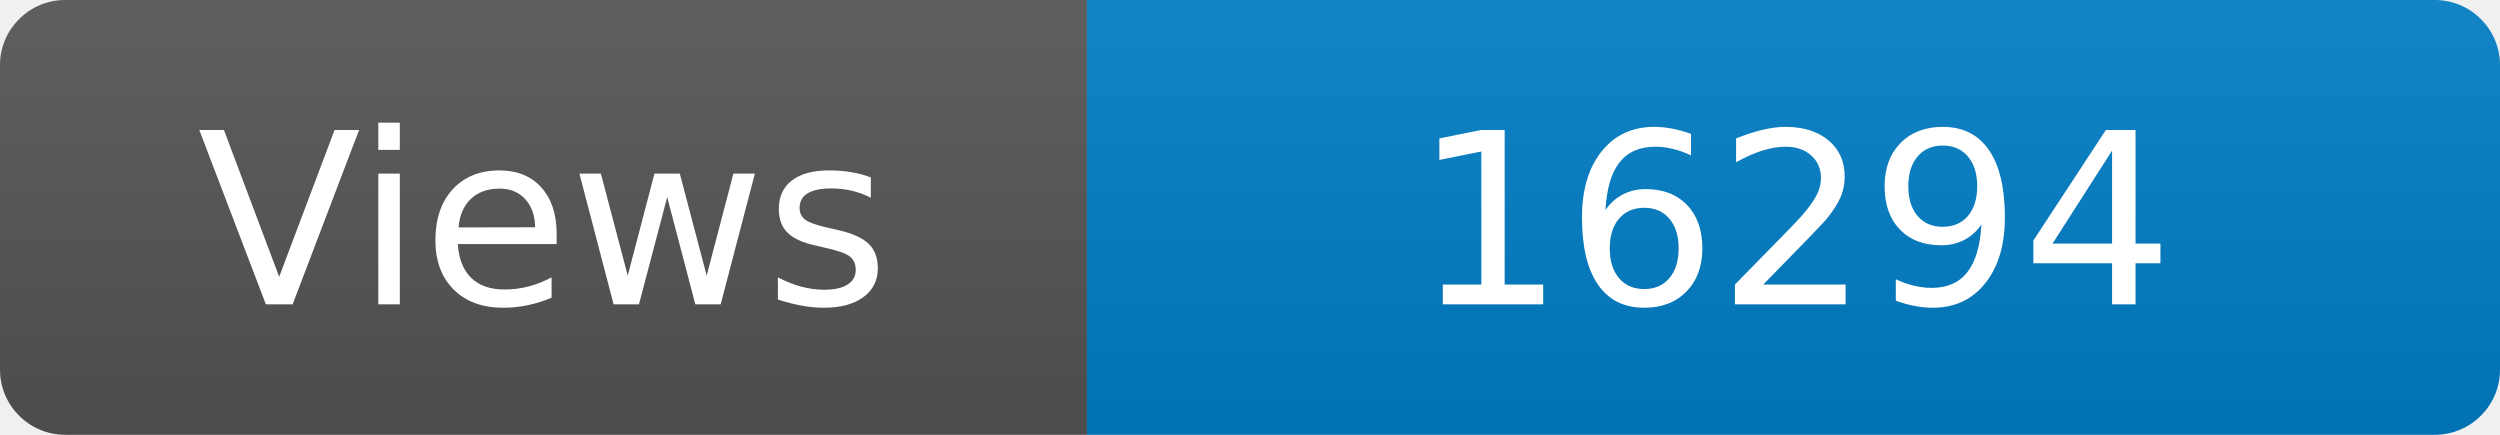
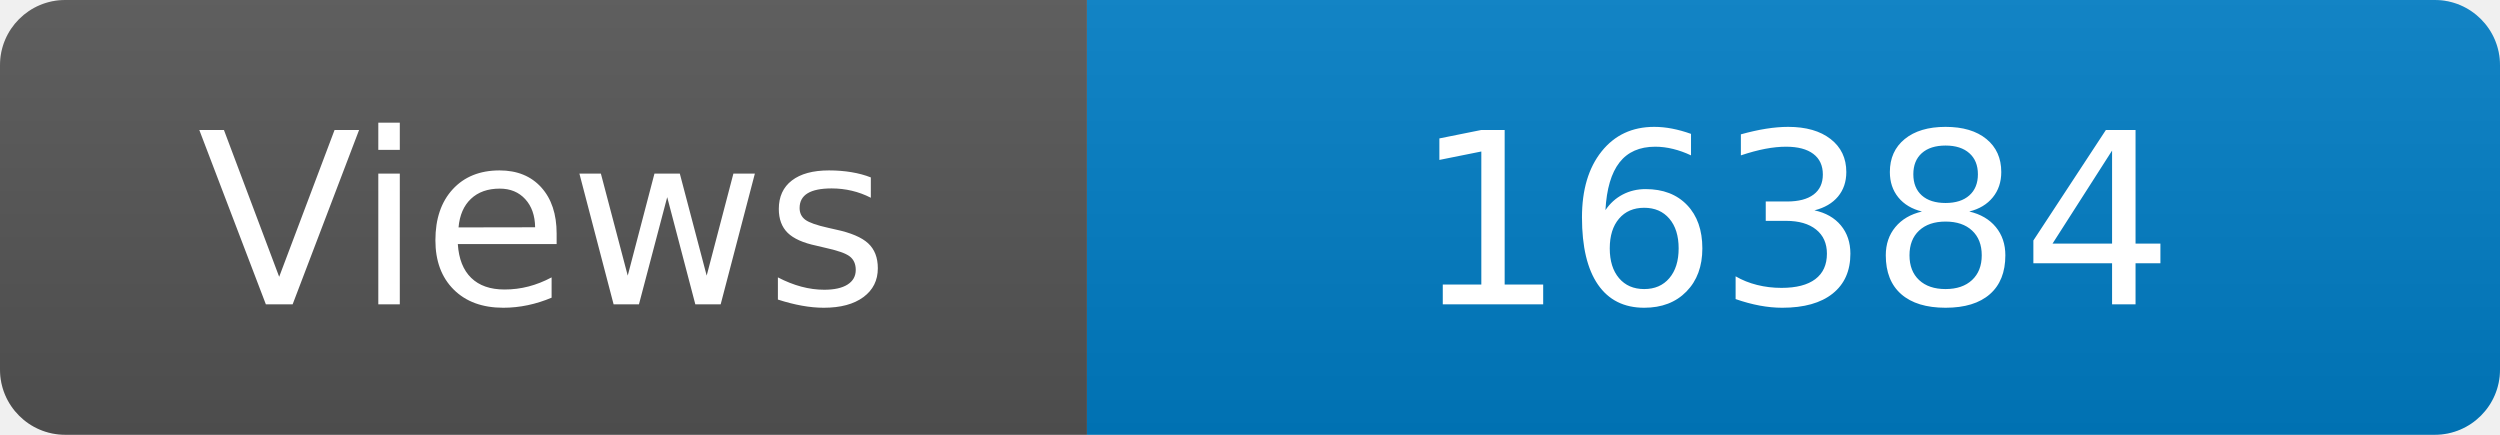
<svg xmlns="http://www.w3.org/2000/svg" width="115" height="20" role="img" aria-label="Maintained?: yes">
  <linearGradient id="s" x2="0" y2="100%">
    <stop offset="0" stop-color="#bbb" stop-opacity=".1" />
    <stop offset="1" stop-opacity=".1" />
  </linearGradient>
  <clipPath id="r">
    <rect width="115" height="20" rx="3" fill="#fff" />
  </clipPath>
  <g clip-path="url(#r)">
    <rect width="50" height="20" fill="#555" />
    <rect x="50" width="160" height="20" fill="#007ec6" />
    <rect width="115" height="20" fill="url(#s)" />
  </g>
  <g fill="#fff" text-anchor="middle" font-family="Verdana,Geneva,DejaVu Sans,sans-serif" font-size="110">
    <text x="250" y="140" transform="scale(.1)" fill="#fff">Views</text>
-     <text x="825" y="140" transform="scale(.1)" fill="#fff">16294</text>
+     <text x="825" y="140" transform="scale(.1)" fill="#fff">16384</text>
  </g>
</svg>
